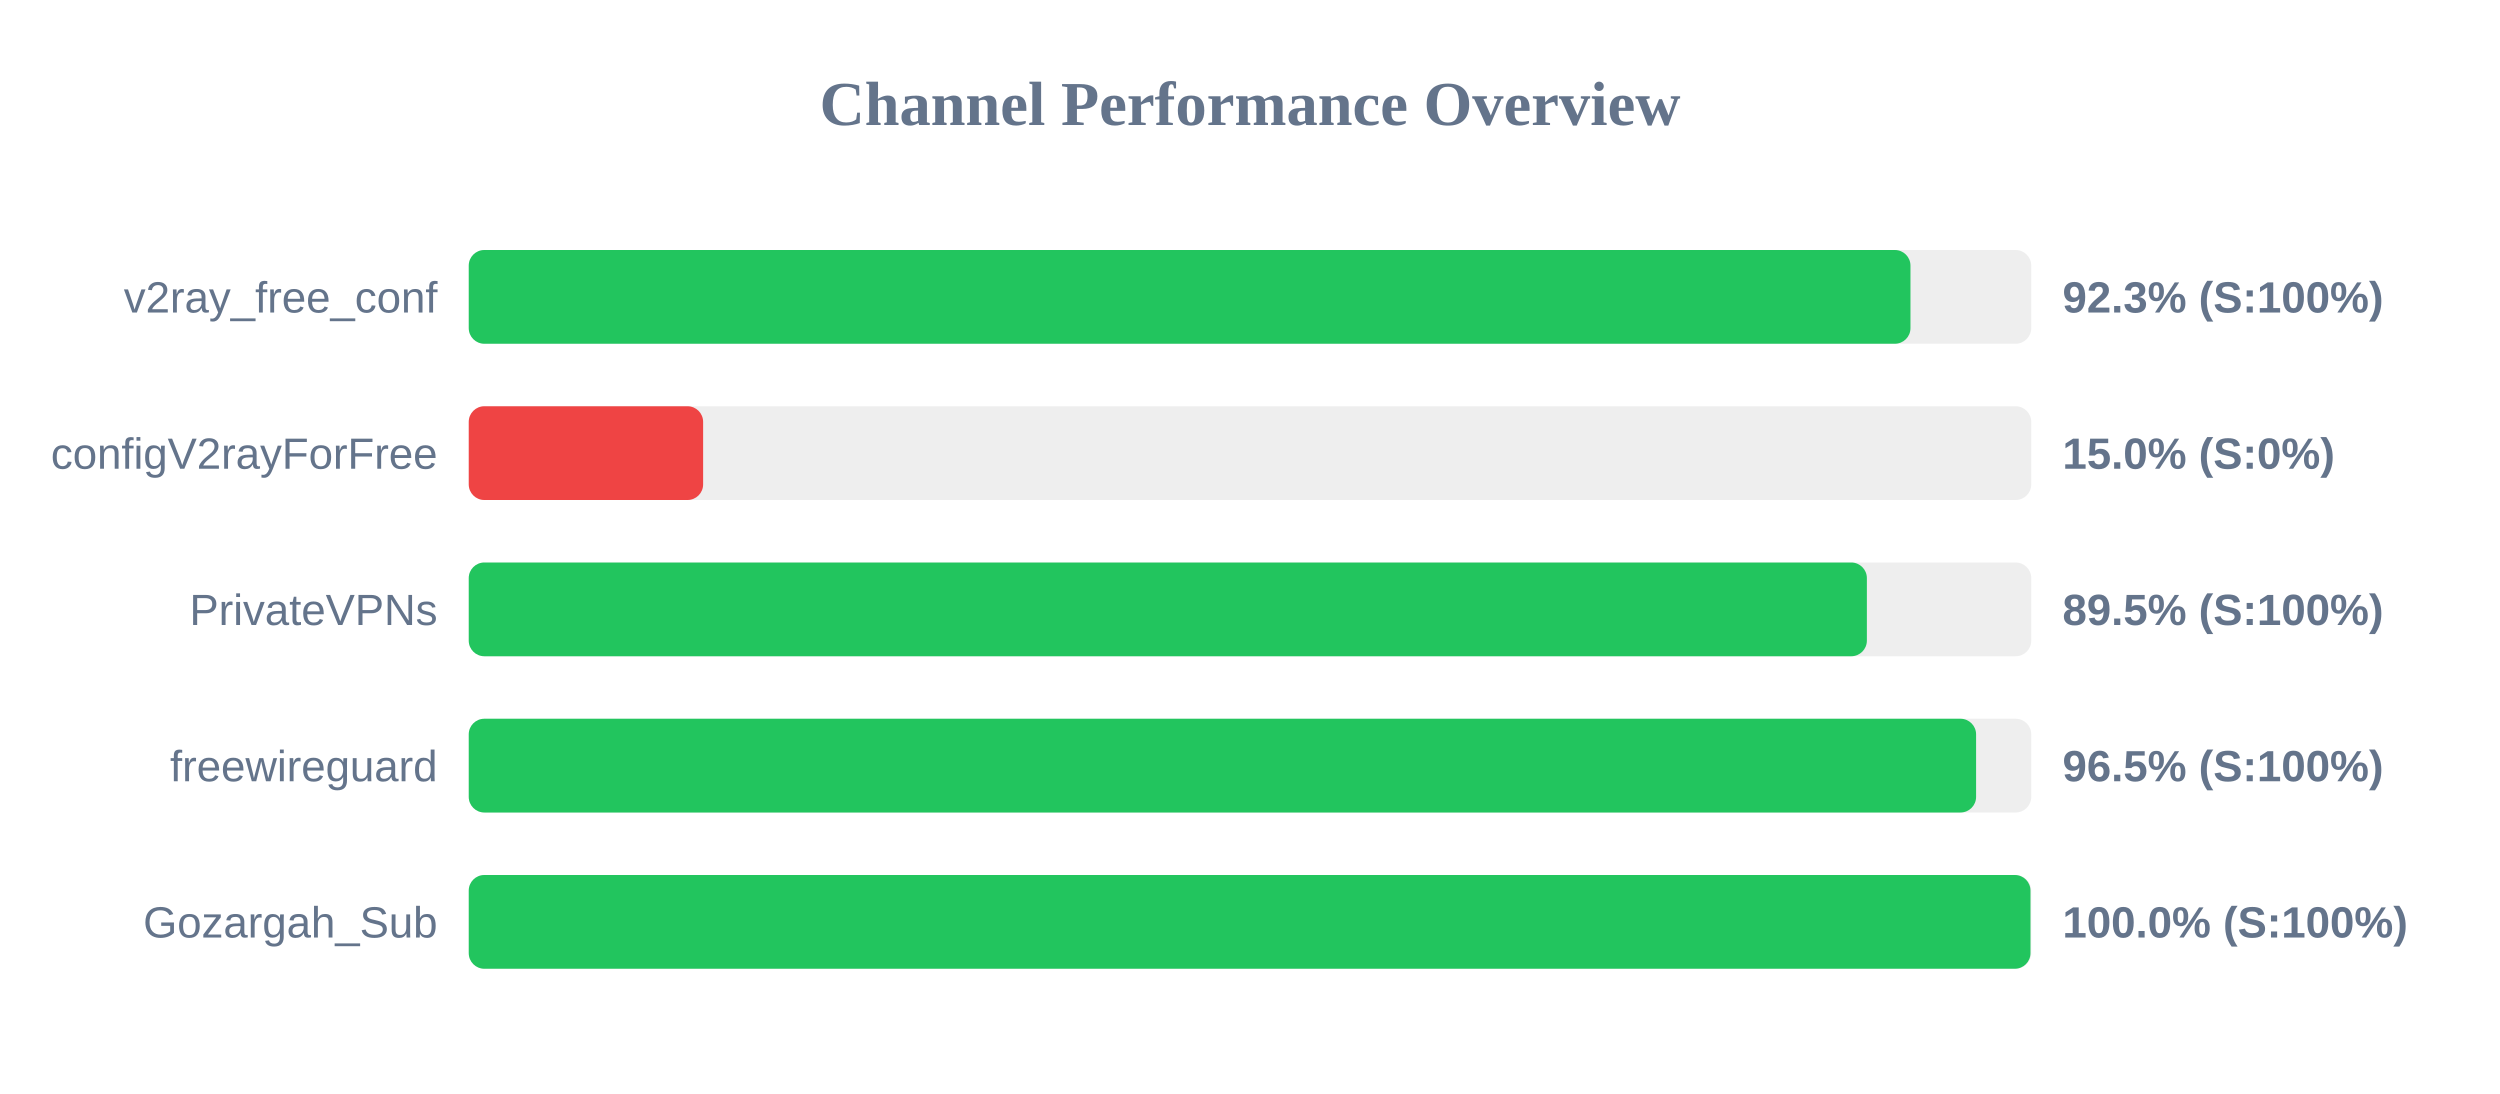
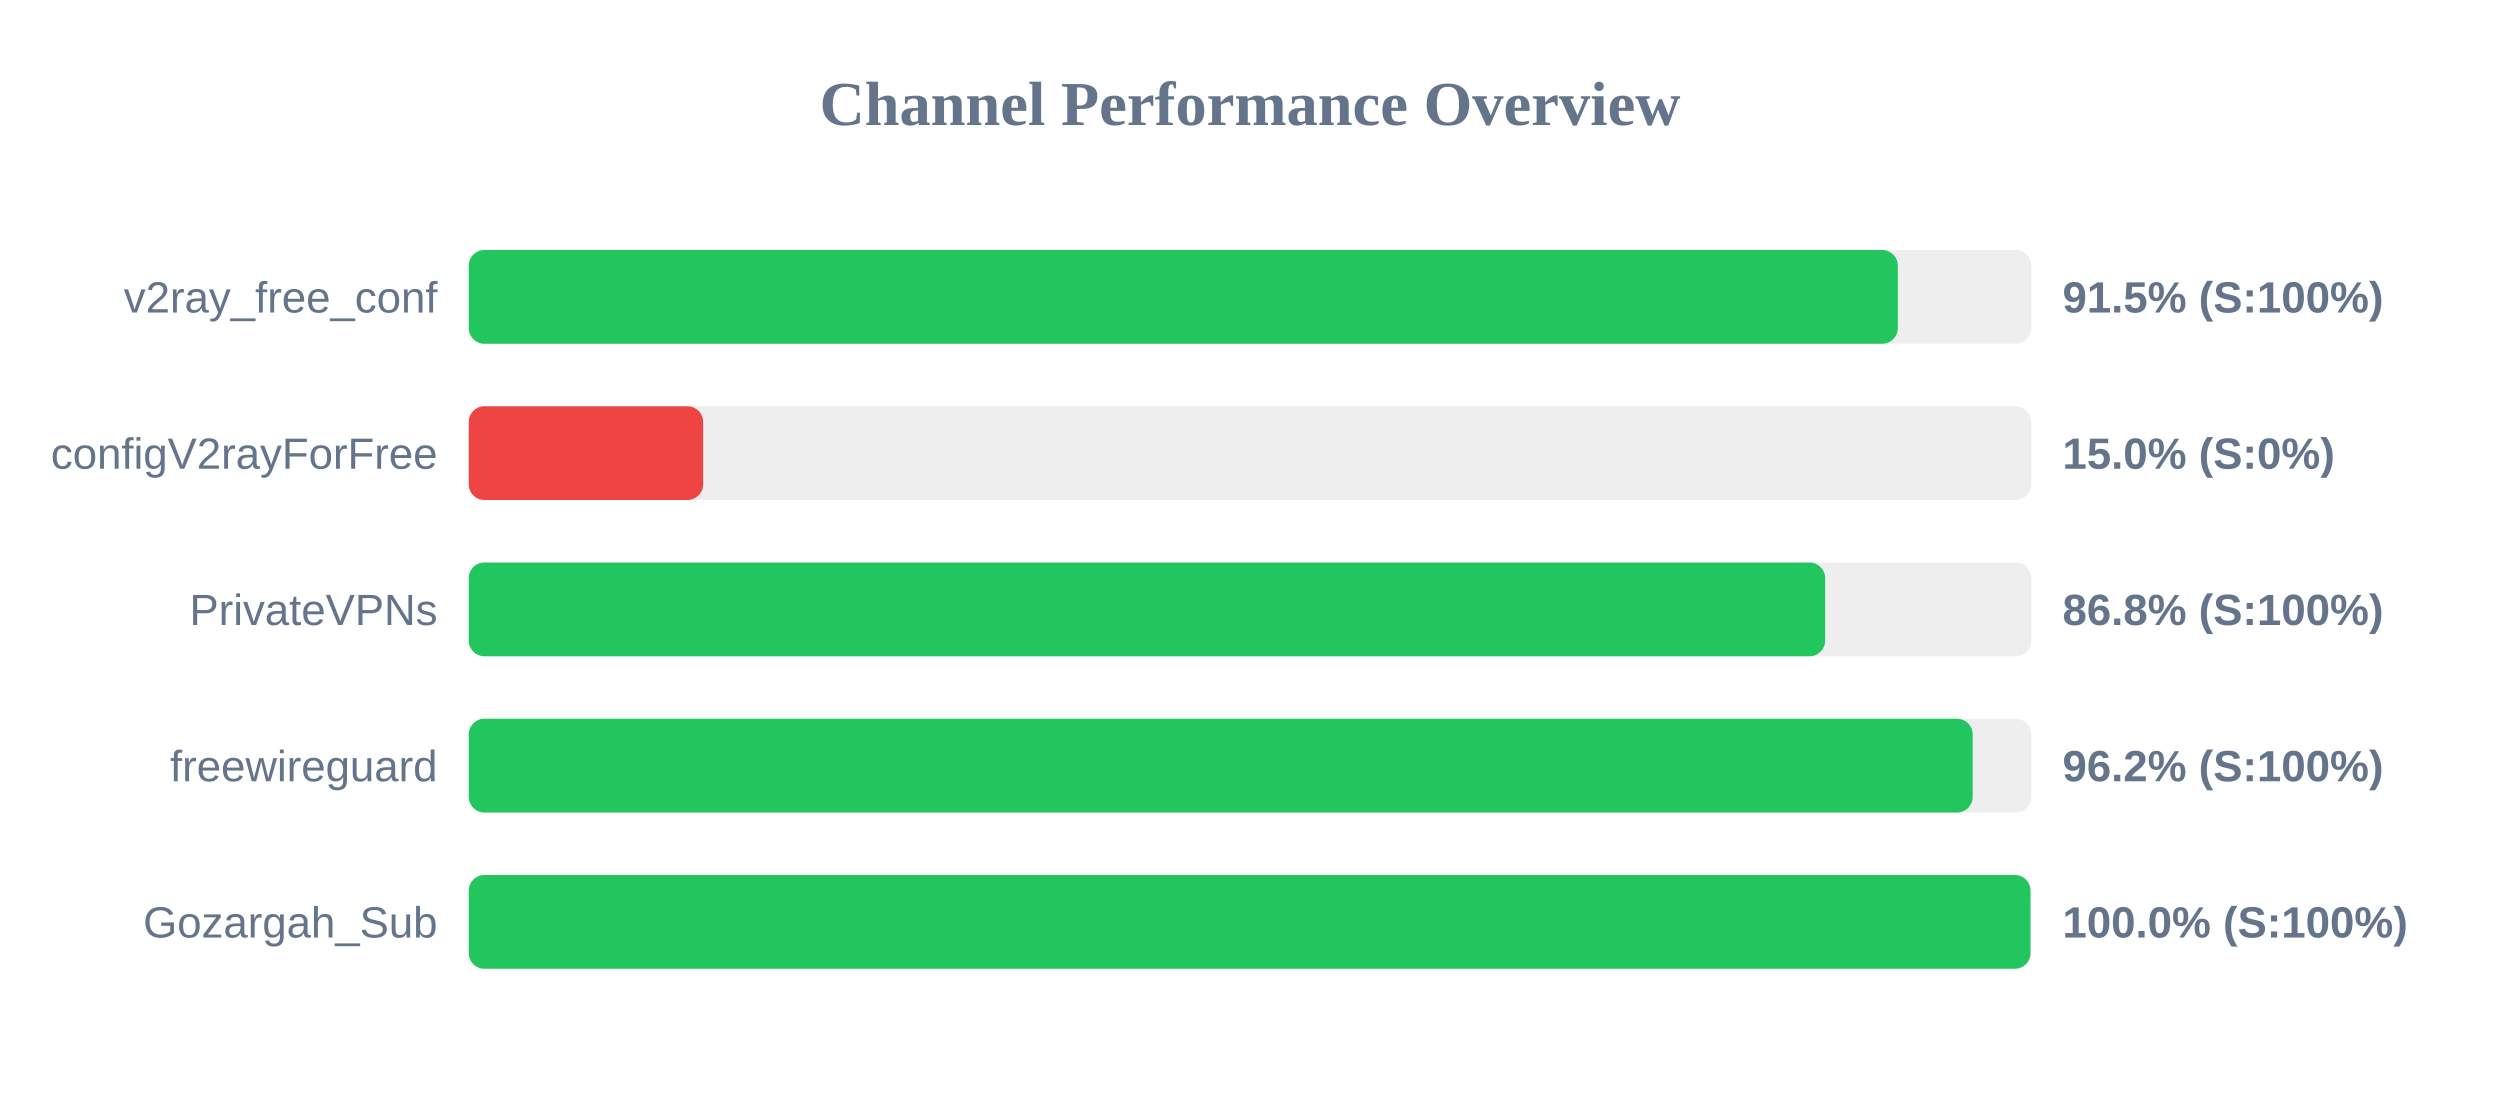
<svg xmlns="http://www.w3.org/2000/svg" width="800" height="350" version="1.1">
  <style>
        .row { font: 14px Arial; fill: #64748b; }
        .score { font: bold 14px Arial; fill: #64748b; }
    </style>
  <text x="400" y="40" text-anchor="middle" font-size="20px" font-weight="bold" fill="#64748b">Channel Performance Overview</text>
  <rect x="150" y="80" width="500" height="30" fill="#eee" rx="5" />
-   <rect x="150" y="80" width="461.35" height="30" fill="#22c55e" rx="5" />
+   <rect x="150" y="80" width="457.3" height="30" fill="#22c55e" rx="5" />
  <text x="140" y="100" text-anchor="end" class="row">v2ray_free_conf</text>
-   <text x="660" y="100" text-anchor="start" class="score">92.3% (S:100%)</text>
+   <text x="660" y="100" text-anchor="start" class="score">91.5% (S:100%)</text>
  <rect x="150" y="130" width="500" height="30" fill="#eee" rx="5" />
  <rect x="150" y="130" width="75.0" height="30" fill="#ef4444" rx="5" />
  <text x="140" y="150" text-anchor="end" class="row">configV2rayForFree</text>
  <text x="660" y="150" text-anchor="start" class="score">15.0% (S:0%)</text>
  <rect x="150" y="180" width="500" height="30" fill="#eee" rx="5" />
-   <rect x="150" y="180" width="447.4" height="30" fill="#22c55e" rx="5" />
+   <rect x="150" y="180" width="434.05" height="30" fill="#22c55e" rx="5" />
  <text x="140" y="200" text-anchor="end" class="row">PrivateVPNs</text>
-   <text x="660" y="200" text-anchor="start" class="score">89.5% (S:100%)</text>
+   <text x="660" y="200" text-anchor="start" class="score">86.8% (S:100%)</text>
  <rect x="150" y="230" width="500" height="30" fill="#eee" rx="5" />
-   <rect x="150" y="230" width="482.35" height="30" fill="#22c55e" rx="5" />
+   <rect x="150" y="230" width="481.25" height="30" fill="#22c55e" rx="5" />
  <text x="140" y="250" text-anchor="end" class="row">freewireguard</text>
-   <text x="660" y="250" text-anchor="start" class="score">96.5% (S:100%)</text>
+   <text x="660" y="250" text-anchor="start" class="score">96.2% (S:100%)</text>
  <rect x="150" y="280" width="500" height="30" fill="#eee" rx="5" />
  <rect x="150" y="280" width="499.75" height="30" fill="#22c55e" rx="5" />
  <text x="140" y="300" text-anchor="end" class="row">Gozargah_Sub</text>
  <text x="660" y="300" text-anchor="start" class="score">100.0% (S:100%)</text>
</svg>
